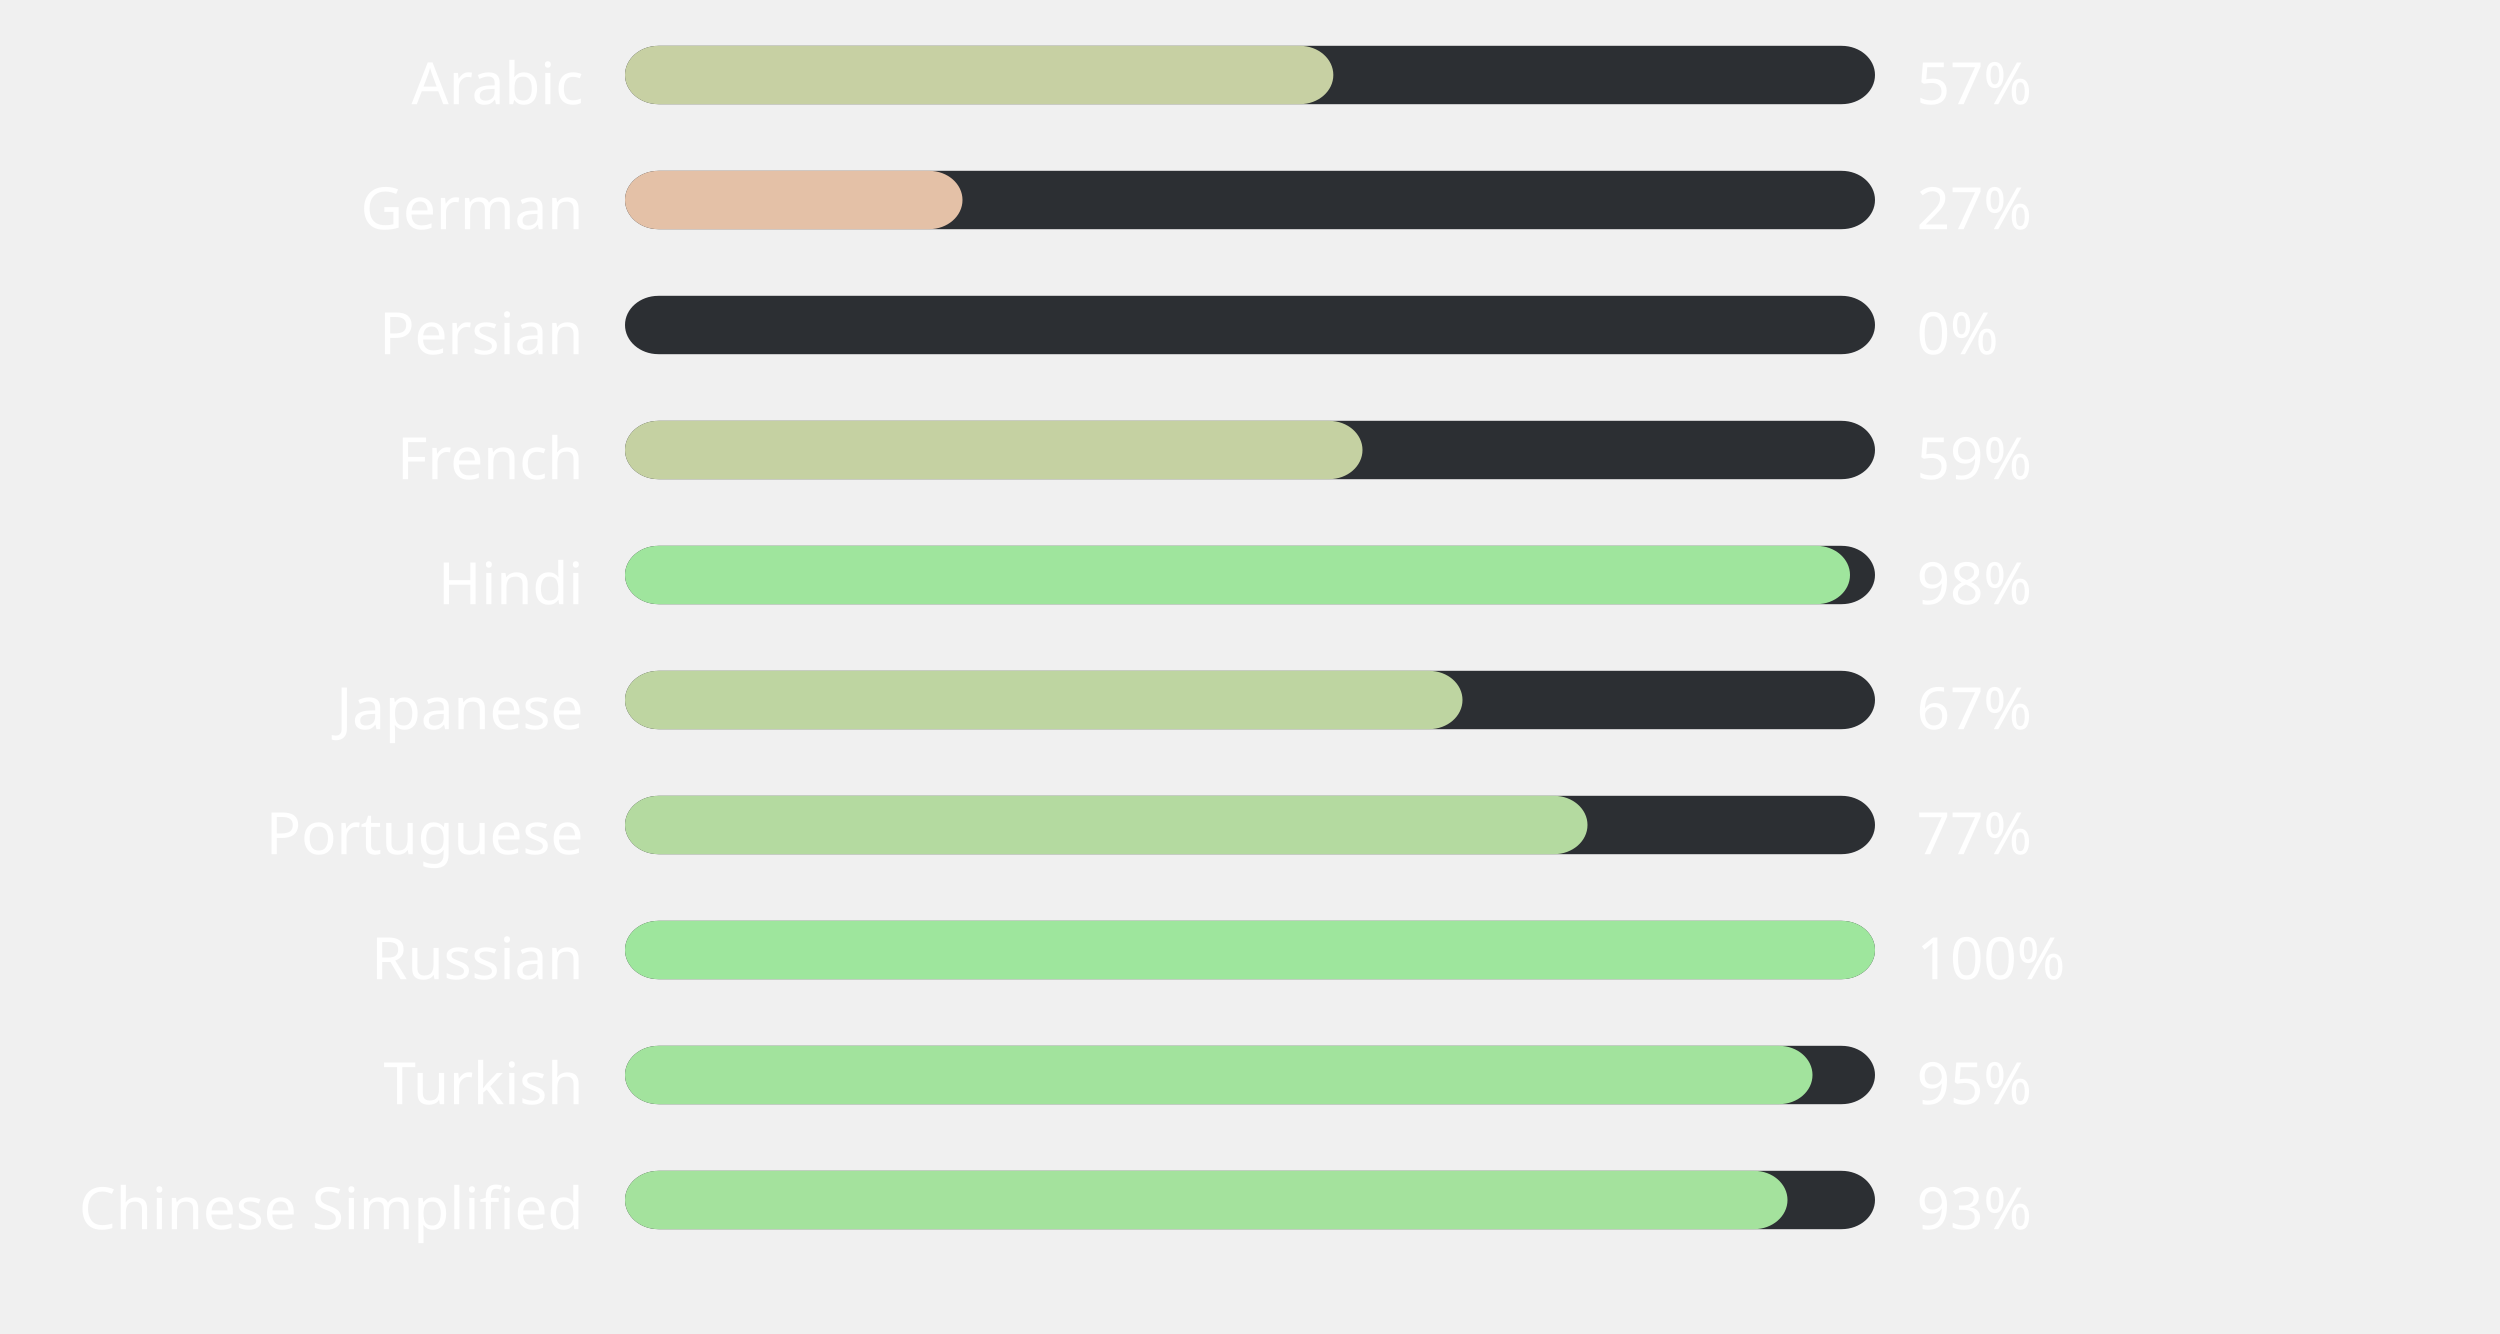
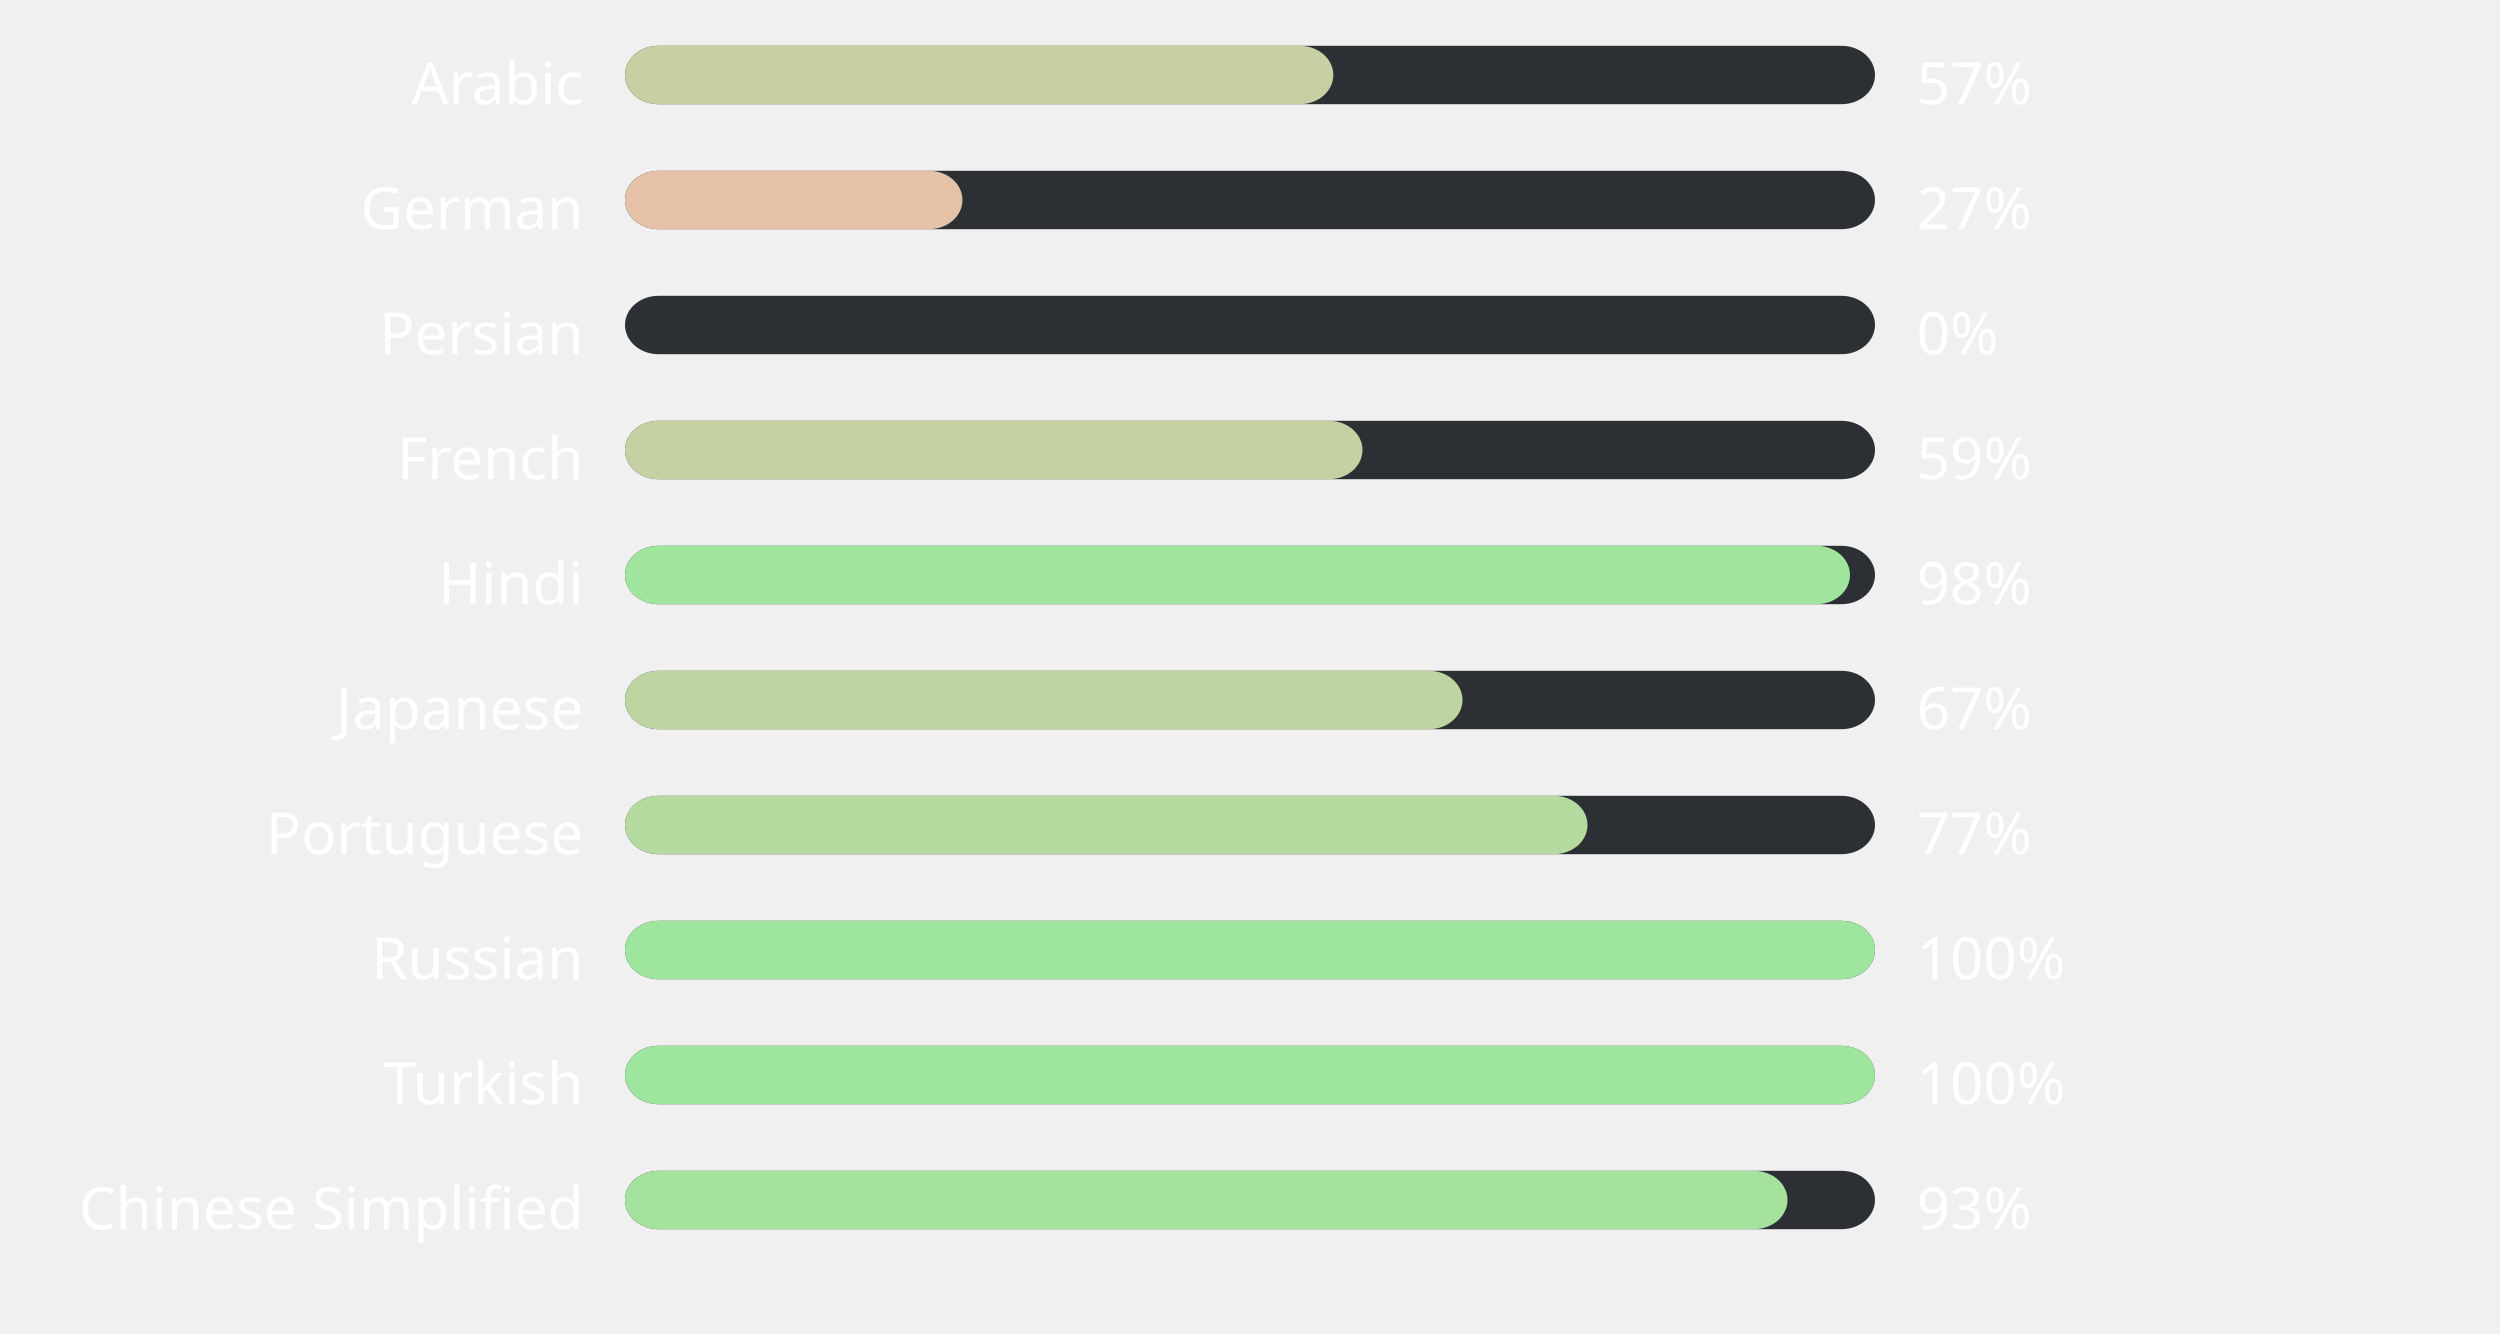
<svg xmlns="http://www.w3.org/2000/svg" width="600" height="320" style="background:#00000000">
  <style>text { font-family: sans-serif; font-size: 14px; fill: #ffffff; }</style>
  <text x="140" y="25" text-anchor="end">Arabic</text>
  <rect x="150" y="11" width="300" height="14" fill="#2C2F33" rx="8" ry="8" />
  <rect x="150" y="11" width="170" height="14" fill="#c7d0a3" rx="8" ry="8" />
  <text x="460" y="25" text-anchor="start">57%</text>
  <text x="140" y="55" text-anchor="end">German</text>
  <rect x="150" y="41" width="300" height="14" fill="#2C2F33" rx="8" ry="8" />
  <rect x="150" y="41" width="81" height="14" fill="#e4c1a7" rx="8" ry="8" />
  <text x="460" y="55" text-anchor="start">27%</text>
  <text x="140" y="85" text-anchor="end">Persian</text>
  <rect x="150" y="71" width="300" height="14" fill="#2C2F33" rx="8" ry="8" />
  <rect x="150" y="71" width="0" height="14" fill="#ffb4ab" rx="8" ry="8" />
  <text x="460" y="85" text-anchor="start">0%</text>
  <text x="140" y="115" text-anchor="end">French</text>
  <rect x="150" y="101" width="300" height="14" fill="#2C2F33" rx="8" ry="8" />
  <rect x="150" y="101" width="177" height="14" fill="#c5d1a2" rx="8" ry="8" />
  <text x="460" y="115" text-anchor="start">59%</text>
  <text x="140" y="145" text-anchor="end">Hindi</text>
  <rect x="150" y="131" width="300" height="14" fill="#2C2F33" rx="8" ry="8" />
  <rect x="150" y="131" width="294" height="14" fill="#9fe59d" rx="8" ry="8" />
  <text x="460" y="145" text-anchor="start">98%</text>
  <text x="140" y="175" text-anchor="end">Japanese</text>
  <rect x="150" y="161" width="300" height="14" fill="#2C2F33" rx="8" ry="8" />
  <rect x="150" y="161" width="201" height="14" fill="#bed5a1" rx="8" ry="8" />
  <text x="460" y="175" text-anchor="start">67%</text>
  <text x="140" y="205" text-anchor="end">Portuguese</text>
  <rect x="150" y="191" width="300" height="14" fill="#2C2F33" rx="8" ry="8" />
  <rect x="150" y="191" width="231" height="14" fill="#b4daa0" rx="8" ry="8" />
  <text x="460" y="205" text-anchor="start">77%</text>
  <text x="140" y="235" text-anchor="end">Russian</text>
  <rect x="150" y="221" width="300" height="14" fill="#2C2F33" rx="8" ry="8" />
  <rect x="150" y="221" width="300" height="14" fill="#9ee69d" rx="8" ry="8" />
  <text x="460" y="235" text-anchor="start">100%</text>
  <text x="140" y="265" text-anchor="end">Turkish</text>
  <rect x="150" y="251" width="300" height="14" fill="#2C2F33" rx="8" ry="8" />
-   <rect x="150" y="251" width="285" height="14" fill="#a2e39d" rx="8" ry="8" />
-   <text x="460" y="265" text-anchor="start">95%</text>
+   <rect x="150" y="251" width="300" height="14" fill="#9ee69d" rx="8" ry="8" />
+   <text x="460" y="265" text-anchor="start">100%</text>
  <text x="140" y="295" text-anchor="end">Chinese Simplified</text>
  <rect x="150" y="281" width="300" height="14" fill="#2C2F33" rx="8" ry="8" />
  <rect x="150" y="281" width="279" height="14" fill="#a4e29d" rx="8" ry="8" />
  <text x="460" y="295" text-anchor="start">93%</text>
</svg>
